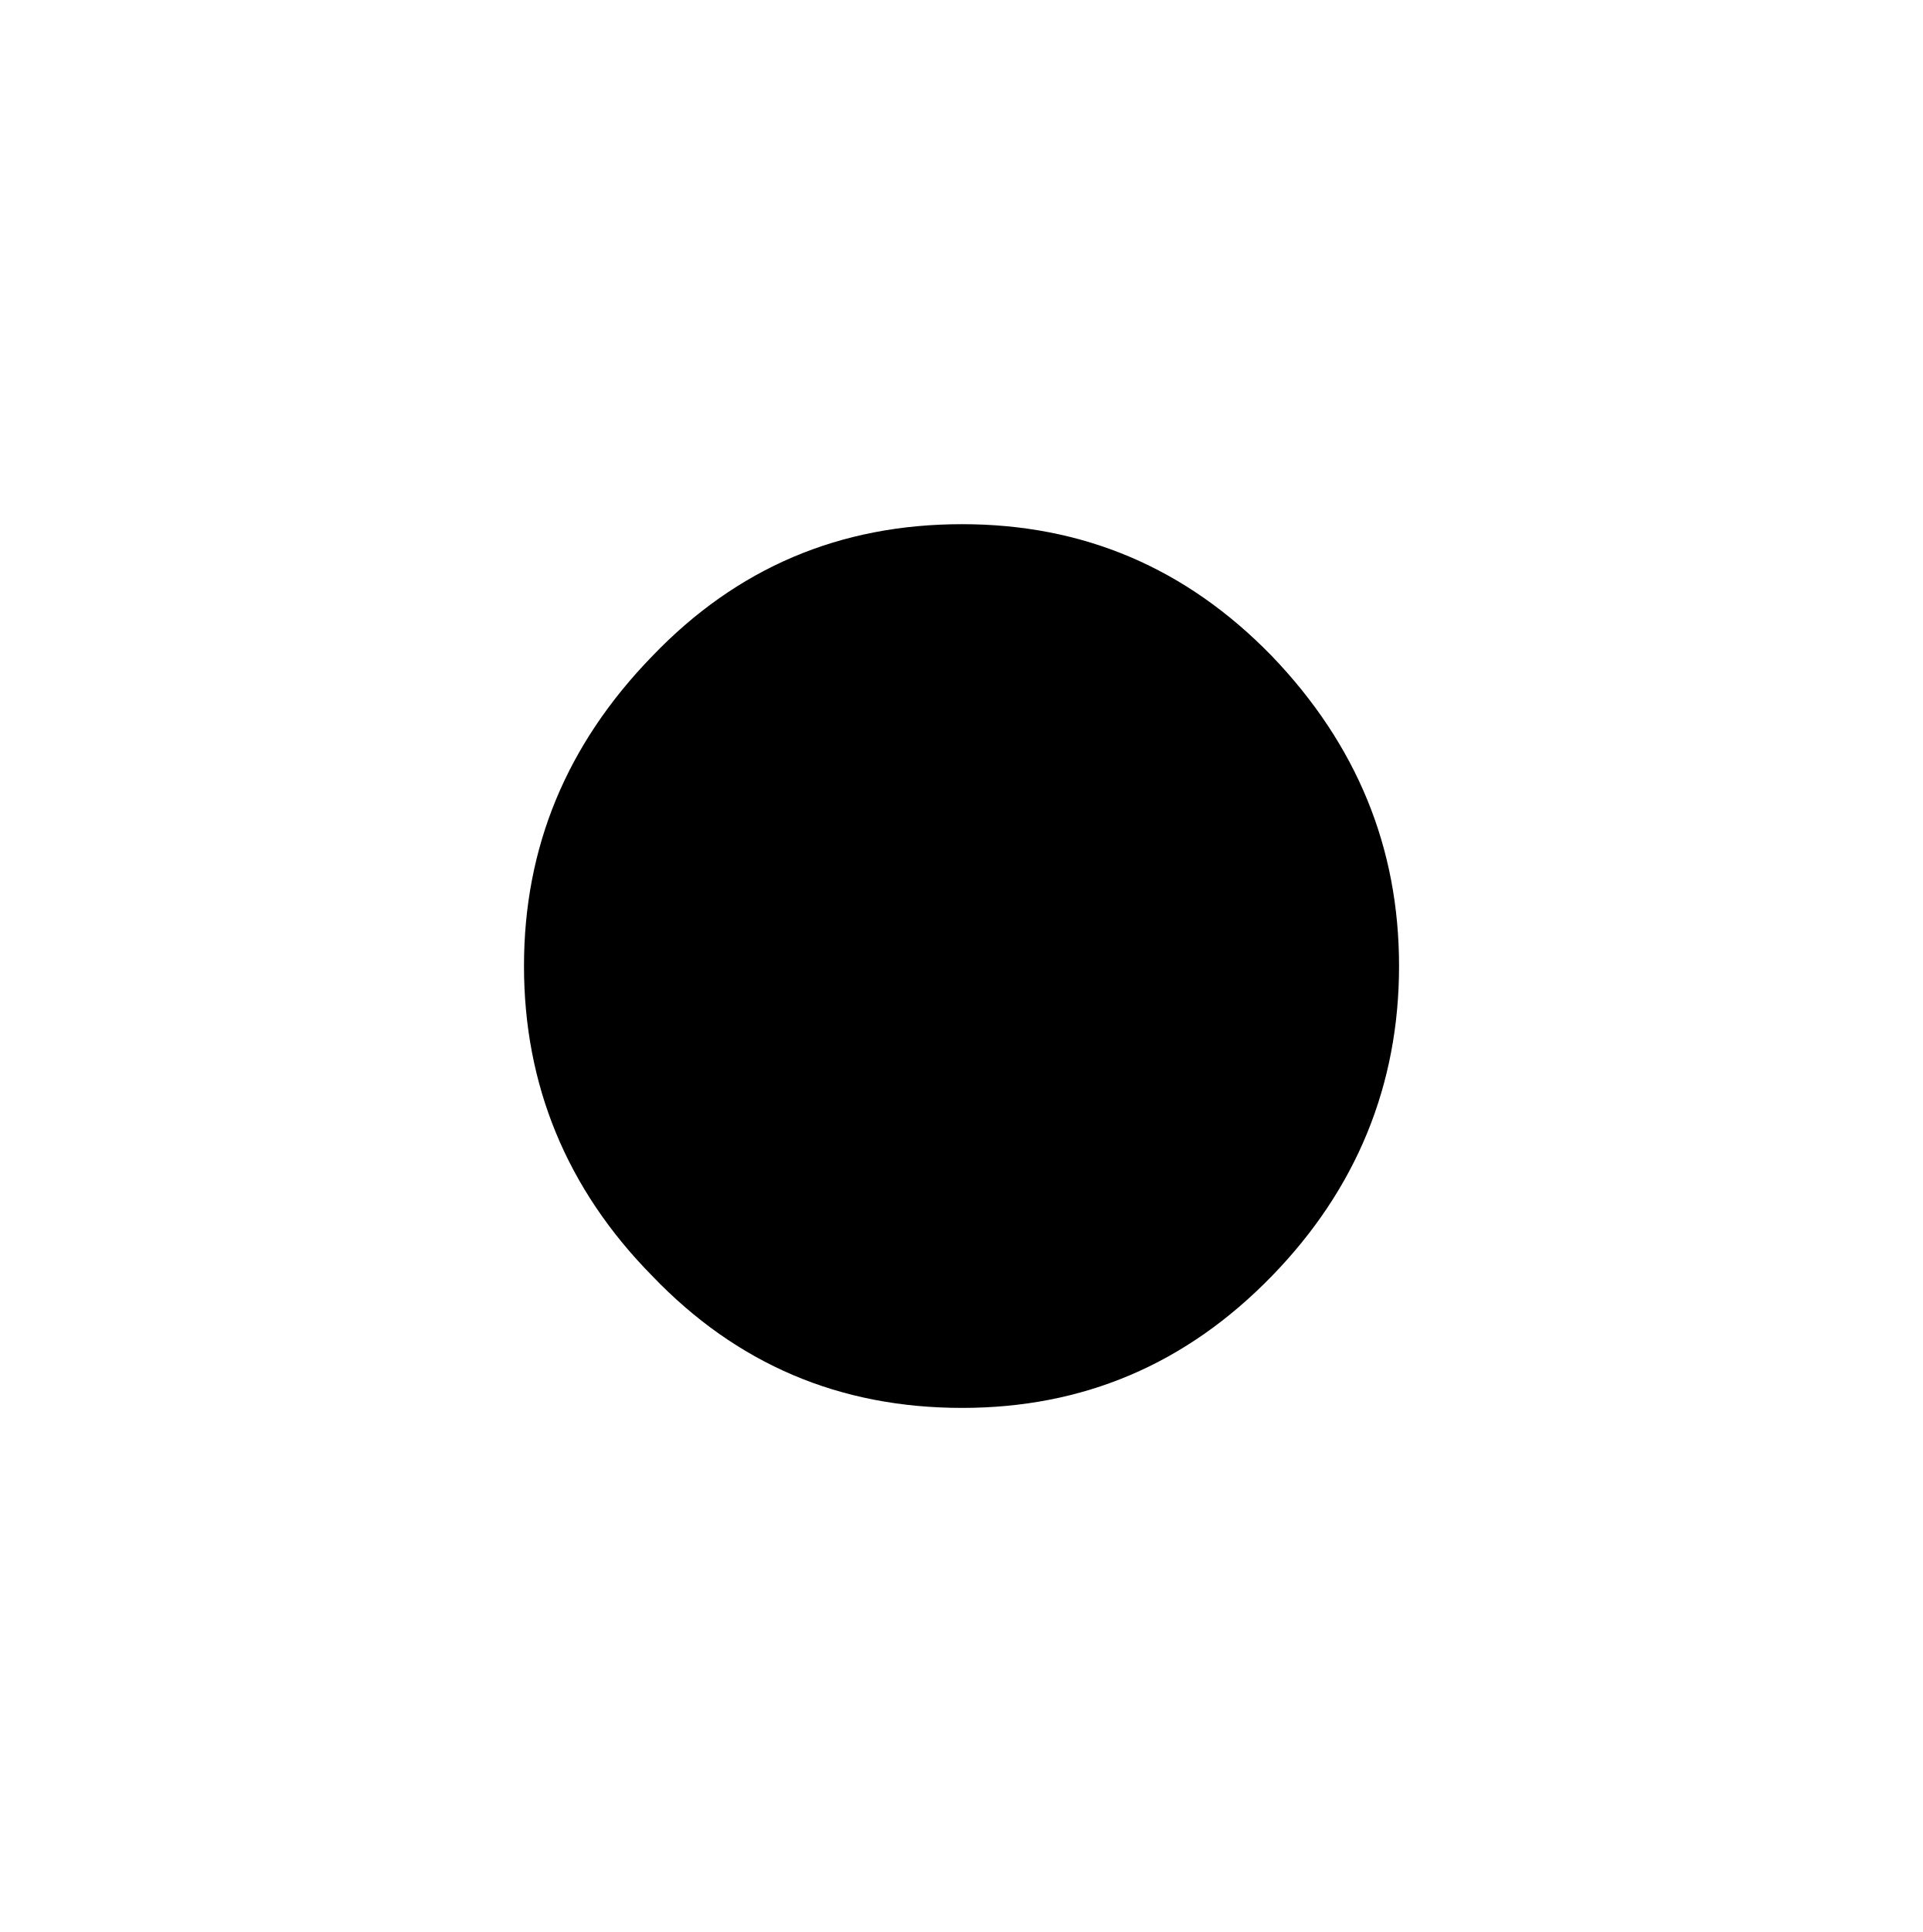
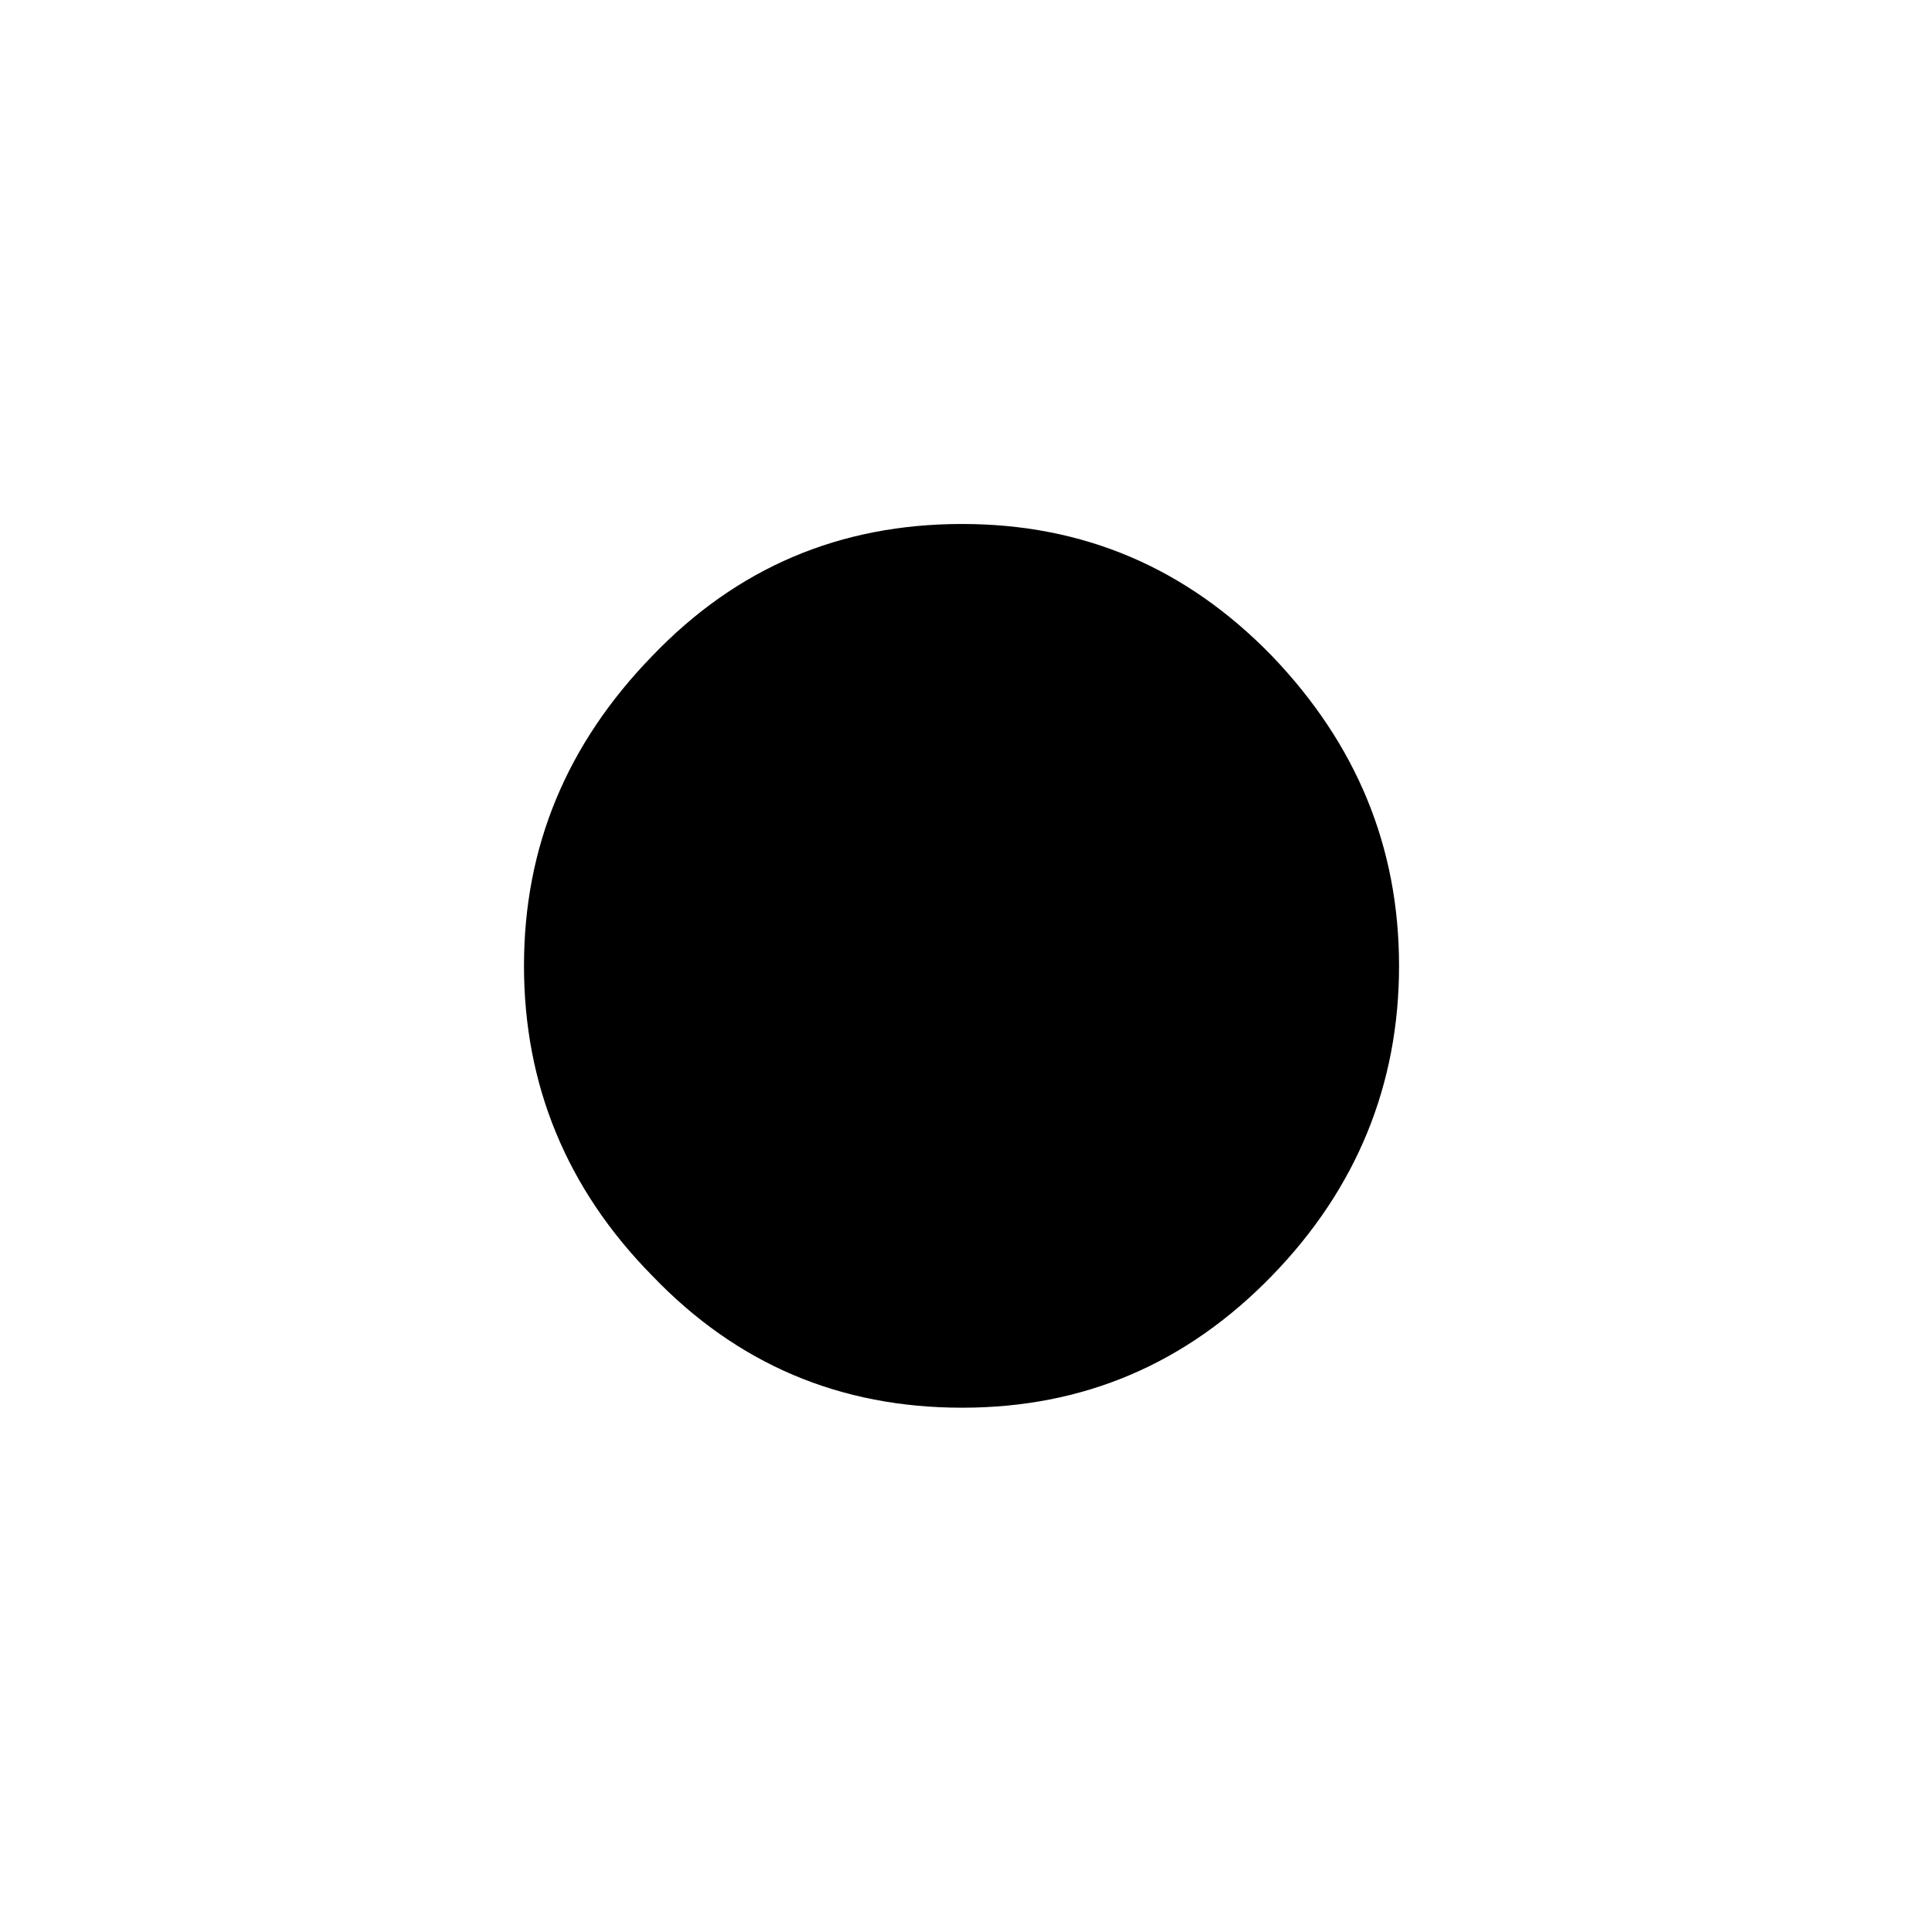
- <svg xmlns="http://www.w3.org/2000/svg" viewBox="119.2 267.252 7.34 7.373">
-   <path fill="black" fill-rule="evenodd" transform="matrix(0.29568 0 0 0.29568 121.2002 270.9387)" d="M0 0 C0 1.531 0.547 2.875 1.656 4 C2.75 5.141 4.078 5.703 5.656 5.703 C7.219 5.703 8.547 5.141 9.656 4 C10.75 2.875 11.297 1.531 11.297 0 C11.297 -1.531 10.75 -2.859 9.656 -4 C8.547 -5.141 7.219 -5.703 5.656 -5.703 C4.078 -5.703 2.75 -5.141 1.656 -4 C0.547 -2.859 0 -1.531 0 0" />
+ <svg xmlns="http://www.w3.org/2000/svg" viewBox="119.2 252.469 7.34 7.373">
+   <path fill="black" fill-rule="evenodd" transform="matrix(0.29568 0 0 0.29568 121.2002 256.1549)" d="M0 0 C0 1.531 0.547 2.875 1.656 4 C2.75 5.141 4.078 5.703 5.656 5.703 C7.219 5.703 8.547 5.141 9.656 4 C10.75 2.875 11.297 1.531 11.297 0 C11.297 -1.531 10.75 -2.859 9.656 -4 C8.547 -5.141 7.219 -5.703 5.656 -5.703 C4.078 -5.703 2.75 -5.141 1.656 -4 C0.547 -2.859 0 -1.531 0 0" />
</svg>
